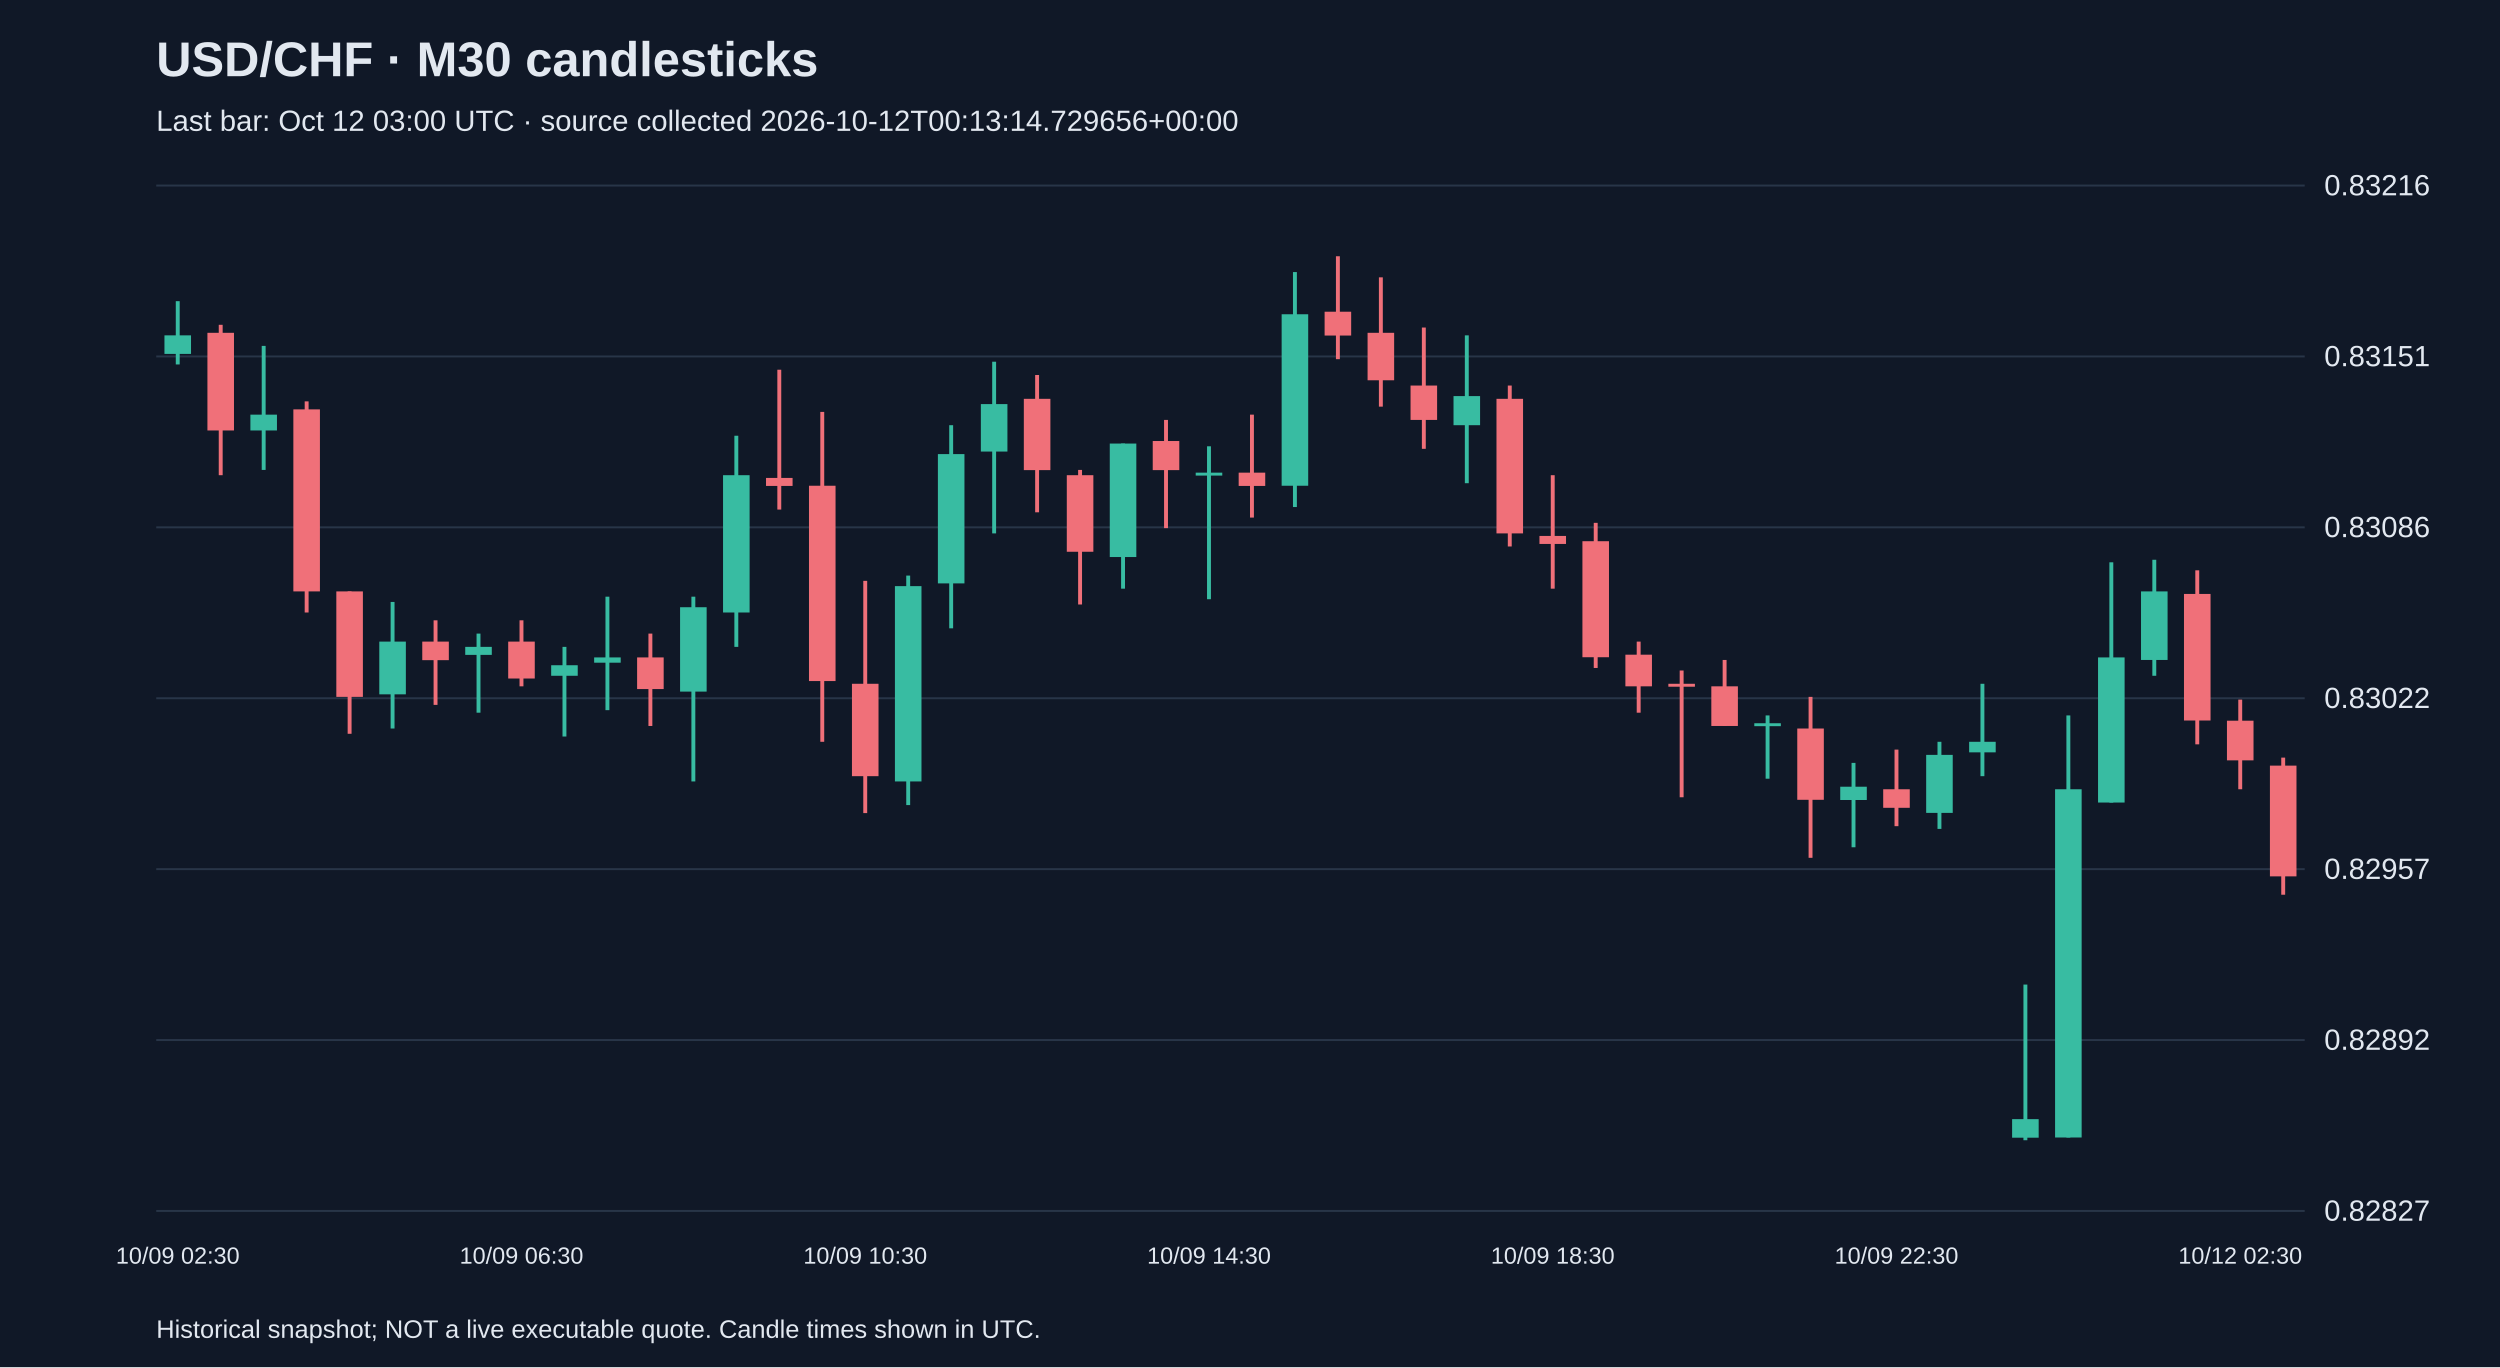
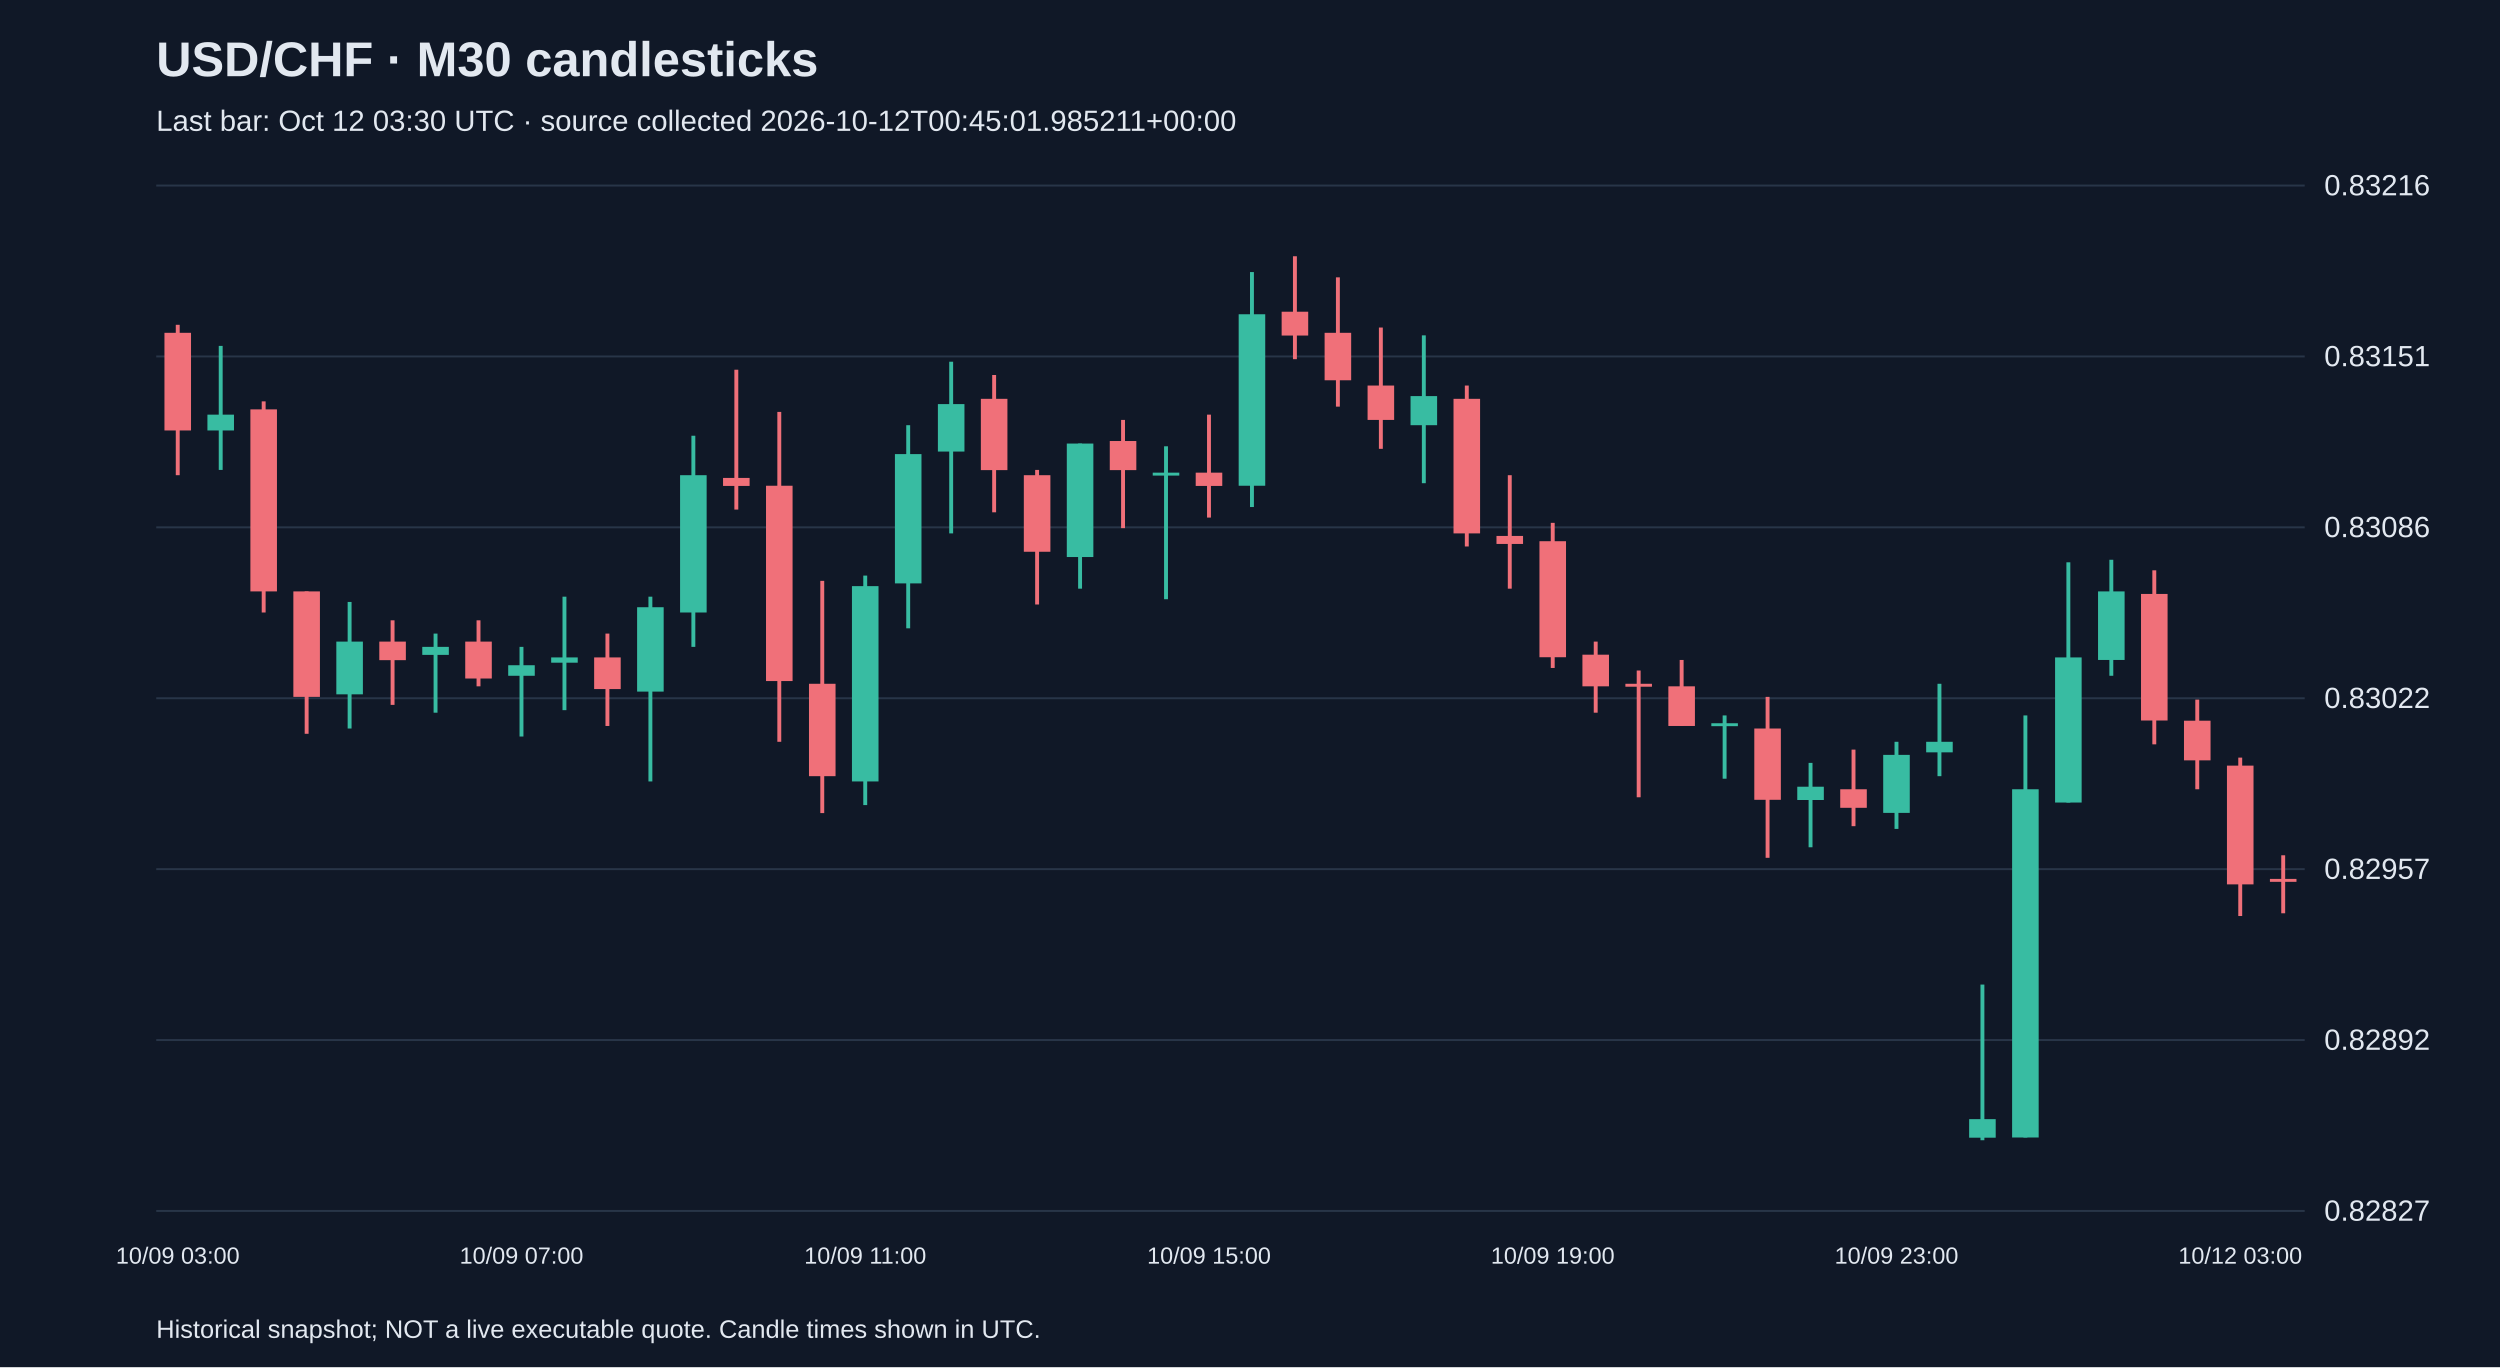
<svg xmlns="http://www.w3.org/2000/svg" viewBox="0 0 1280 700">
  <rect width="100%" height="100%" fill="#101827" />
  <style>text{font-family:Arial,sans-serif;fill:#e2e8f0}</style>
  <text x="80" y="39" font-size="25" font-weight="bold">USD/CHF · M30 candlesticks</text>
-   <text x="80" y="67" font-size="15" fill="#a6b1c5">Last bar: Oct 12 03:00 UTC · source collected 2026-10-12T00:13:14.729656+00:00</text>
+   <text x="80" y="67" font-size="15" fill="#a6b1c5">Last bar: Oct 12 03:30 UTC · source collected 2026-10-12T00:45:01.985211+00:00</text>
  <line x1="80" y1="620.0" x2="1180" y2="620.0" stroke="#283548" />
  <text x="1190" y="625.0" font-size="15">0.82827</text>
  <line x1="80" y1="532.5" x2="1180" y2="532.5" stroke="#283548" />
  <text x="1190" y="537.5" font-size="15">0.82892</text>
  <line x1="80" y1="445.0" x2="1180" y2="445.0" stroke="#283548" />
  <text x="1190" y="450.0" font-size="15">0.82957</text>
  <line x1="80" y1="357.5" x2="1180" y2="357.5" stroke="#283548" />
  <text x="1190" y="362.5" font-size="15">0.83022</text>
  <line x1="80" y1="270.0" x2="1180" y2="270.0" stroke="#283548" />
  <text x="1190" y="275.0" font-size="15">0.83086</text>
  <line x1="80" y1="182.5" x2="1180" y2="182.5" stroke="#283548" />
  <text x="1190" y="187.5" font-size="15">0.83151</text>
  <line x1="80" y1="95.0" x2="1180" y2="95.0" stroke="#283548" />
  <text x="1190" y="100.0" font-size="15">0.83216</text>
-   <line x1="91.0" y1="154.2" x2="91.0" y2="186.6" stroke="#38bca2" stroke-width="2" />
-   <rect x="84.2" y="171.7" width="13.6" height="9.5" fill="#38bca2" />
-   <text x="91.0" y="647" text-anchor="middle" font-size="12">10/09 02:30</text>
-   <line x1="113.0" y1="166.3" x2="113.0" y2="243.3" stroke="#f07079" stroke-width="2" />
-   <rect x="106.2" y="170.4" width="13.6" height="50.0" fill="#f07079" />
-   <line x1="135.0" y1="177.1" x2="135.0" y2="240.6" stroke="#38bca2" stroke-width="2" />
-   <rect x="128.2" y="212.3" width="13.6" height="8.1" fill="#38bca2" />
-   <line x1="157.0" y1="205.5" x2="157.0" y2="313.6" stroke="#f07079" stroke-width="2" />
-   <rect x="150.2" y="209.6" width="13.6" height="93.2" fill="#f07079" />
-   <line x1="179.0" y1="302.8" x2="179.0" y2="375.7" stroke="#f07079" stroke-width="2" />
-   <rect x="172.2" y="302.8" width="13.6" height="54.0" fill="#f07079" />
-   <line x1="201.0" y1="308.2" x2="201.0" y2="373.0" stroke="#38bca2" stroke-width="2" />
-   <rect x="194.2" y="328.5" width="13.6" height="27.0" fill="#38bca2" />
-   <line x1="223.0" y1="317.6" x2="223.0" y2="360.9" stroke="#f07079" stroke-width="2" />
-   <rect x="216.2" y="328.5" width="13.6" height="9.5" fill="#f07079" />
-   <line x1="245.0" y1="324.4" x2="245.0" y2="364.9" stroke="#38bca2" stroke-width="2" />
-   <rect x="238.2" y="331.2" width="13.6" height="4.1" fill="#38bca2" />
-   <line x1="267.0" y1="317.6" x2="267.0" y2="351.4" stroke="#f07079" stroke-width="2" />
-   <rect x="260.2" y="328.5" width="13.6" height="18.9" fill="#f07079" />
-   <text x="267.0" y="647" text-anchor="middle" font-size="12">10/09 06:30</text>
-   <line x1="289.0" y1="331.2" x2="289.0" y2="377.1" stroke="#38bca2" stroke-width="2" />
-   <rect x="282.2" y="340.6" width="13.6" height="5.4" fill="#38bca2" />
-   <line x1="311.0" y1="305.5" x2="311.0" y2="363.6" stroke="#38bca2" stroke-width="2" />
-   <rect x="304.2" y="336.6" width="13.6" height="2.7" fill="#38bca2" />
-   <line x1="333.0" y1="324.4" x2="333.0" y2="371.7" stroke="#f07079" stroke-width="2" />
-   <rect x="326.2" y="336.6" width="13.6" height="16.2" fill="#f07079" />
-   <line x1="355.0" y1="305.5" x2="355.0" y2="400.1" stroke="#38bca2" stroke-width="2" />
-   <rect x="348.2" y="310.9" width="13.6" height="43.2" fill="#38bca2" />
-   <line x1="377.0" y1="223.1" x2="377.0" y2="331.2" stroke="#38bca2" stroke-width="2" />
-   <rect x="370.2" y="243.3" width="13.6" height="70.3" fill="#38bca2" />
-   <line x1="399.0" y1="189.3" x2="399.0" y2="260.9" stroke="#f07079" stroke-width="2" />
-   <rect x="392.2" y="244.7" width="13.6" height="4.1" fill="#f07079" />
-   <line x1="421.0" y1="210.9" x2="421.0" y2="379.8" stroke="#f07079" stroke-width="2" />
-   <rect x="414.2" y="248.7" width="13.6" height="100.0" fill="#f07079" />
-   <line x1="443.0" y1="297.4" x2="443.0" y2="416.3" stroke="#f07079" stroke-width="2" />
-   <rect x="436.2" y="350.1" width="13.6" height="47.3" fill="#f07079" />
-   <text x="443.0" y="647" text-anchor="middle" font-size="12">10/09 10:30</text>
-   <line x1="465.0" y1="294.7" x2="465.0" y2="412.2" stroke="#38bca2" stroke-width="2" />
-   <rect x="458.2" y="300.1" width="13.6" height="100.0" fill="#38bca2" />
-   <line x1="487.0" y1="217.7" x2="487.0" y2="321.7" stroke="#38bca2" stroke-width="2" />
-   <rect x="480.2" y="232.5" width="13.6" height="66.2" fill="#38bca2" />
-   <line x1="509.0" y1="185.2" x2="509.0" y2="273.1" stroke="#38bca2" stroke-width="2" />
-   <rect x="502.2" y="206.9" width="13.6" height="24.3" fill="#38bca2" />
-   <line x1="531.0" y1="192.0" x2="531.0" y2="262.3" stroke="#f07079" stroke-width="2" />
-   <rect x="524.2" y="204.2" width="13.6" height="36.5" fill="#f07079" />
-   <line x1="553.0" y1="240.6" x2="553.0" y2="309.5" stroke="#f07079" stroke-width="2" />
-   <rect x="546.2" y="243.3" width="13.6" height="39.2" fill="#f07079" />
-   <line x1="575.0" y1="227.1" x2="575.0" y2="301.4" stroke="#38bca2" stroke-width="2" />
-   <rect x="568.2" y="227.1" width="13.6" height="58.1" fill="#38bca2" />
-   <line x1="597.0" y1="215.0" x2="597.0" y2="270.4" stroke="#f07079" stroke-width="2" />
-   <rect x="590.2" y="225.8" width="13.6" height="14.9" fill="#f07079" />
-   <line x1="619.0" y1="228.5" x2="619.0" y2="306.8" stroke="#38bca2" stroke-width="2" />
-   <rect x="612.2" y="242.0" width="13.6" height="1.5" fill="#38bca2" />
-   <text x="619.0" y="647" text-anchor="middle" font-size="12">10/09 14:30</text>
-   <line x1="641.0" y1="212.3" x2="641.0" y2="265.0" stroke="#f07079" stroke-width="2" />
-   <rect x="634.2" y="242.0" width="13.6" height="6.8" fill="#f07079" />
-   <line x1="663.0" y1="139.3" x2="663.0" y2="259.6" stroke="#38bca2" stroke-width="2" />
-   <rect x="656.2" y="160.9" width="13.6" height="87.8" fill="#38bca2" />
-   <line x1="685.0" y1="131.2" x2="685.0" y2="183.9" stroke="#f07079" stroke-width="2" />
-   <rect x="678.2" y="159.6" width="13.6" height="12.2" fill="#f07079" />
-   <line x1="707.0" y1="142.0" x2="707.0" y2="208.2" stroke="#f07079" stroke-width="2" />
-   <rect x="700.2" y="170.4" width="13.6" height="24.3" fill="#f07079" />
-   <line x1="729.0" y1="167.7" x2="729.0" y2="229.8" stroke="#f07079" stroke-width="2" />
-   <rect x="722.2" y="197.4" width="13.6" height="17.6" fill="#f07079" />
-   <line x1="751.0" y1="171.7" x2="751.0" y2="247.4" stroke="#38bca2" stroke-width="2" />
-   <rect x="744.2" y="202.8" width="13.6" height="14.9" fill="#38bca2" />
-   <line x1="773.0" y1="197.4" x2="773.0" y2="279.8" stroke="#f07079" stroke-width="2" />
-   <rect x="766.2" y="204.2" width="13.6" height="68.9" fill="#f07079" />
-   <line x1="795.0" y1="243.3" x2="795.0" y2="301.4" stroke="#f07079" stroke-width="2" />
-   <rect x="788.2" y="274.4" width="13.6" height="4.1" fill="#f07079" />
-   <text x="795.0" y="647" text-anchor="middle" font-size="12">10/09 18:30</text>
-   <line x1="817.0" y1="267.7" x2="817.0" y2="342.0" stroke="#f07079" stroke-width="2" />
-   <rect x="810.2" y="277.1" width="13.6" height="59.4" fill="#f07079" />
-   <line x1="839.0" y1="328.5" x2="839.0" y2="364.9" stroke="#f07079" stroke-width="2" />
-   <rect x="832.2" y="335.2" width="13.6" height="16.2" fill="#f07079" />
-   <line x1="861.0" y1="343.3" x2="861.0" y2="408.2" stroke="#f07079" stroke-width="2" />
-   <rect x="854.2" y="350.1" width="13.6" height="1.5" fill="#f07079" />
-   <line x1="883.0" y1="337.9" x2="883.0" y2="371.7" stroke="#f07079" stroke-width="2" />
-   <rect x="876.2" y="351.4" width="13.6" height="20.3" fill="#f07079" />
-   <line x1="905.0" y1="366.3" x2="905.0" y2="398.7" stroke="#38bca2" stroke-width="2" />
-   <rect x="898.2" y="370.3" width="13.6" height="1.5" fill="#38bca2" />
-   <line x1="927.0" y1="356.8" x2="927.0" y2="439.2" stroke="#f07079" stroke-width="2" />
-   <rect x="920.2" y="373.0" width="13.6" height="36.5" fill="#f07079" />
-   <line x1="949.0" y1="390.6" x2="949.0" y2="433.8" stroke="#38bca2" stroke-width="2" />
-   <rect x="942.2" y="402.8" width="13.6" height="6.8" fill="#38bca2" />
-   <line x1="971.0" y1="383.8" x2="971.0" y2="423.0" stroke="#f07079" stroke-width="2" />
-   <rect x="964.2" y="404.1" width="13.6" height="9.5" fill="#f07079" />
-   <text x="971.0" y="647" text-anchor="middle" font-size="12">10/09 22:30</text>
-   <line x1="993.0" y1="379.8" x2="993.0" y2="424.4" stroke="#38bca2" stroke-width="2" />
-   <rect x="986.2" y="386.5" width="13.6" height="29.7" fill="#38bca2" />
-   <line x1="1015.0" y1="350.1" x2="1015.0" y2="397.4" stroke="#38bca2" stroke-width="2" />
-   <rect x="1008.2" y="379.8" width="13.6" height="5.4" fill="#38bca2" />
-   <line x1="1037.0" y1="504.1" x2="1037.0" y2="583.8" stroke="#38bca2" stroke-width="2" />
-   <rect x="1030.2" y="573.0" width="13.6" height="9.5" fill="#38bca2" />
-   <line x1="1059.0" y1="366.3" x2="1059.0" y2="582.4" stroke="#38bca2" stroke-width="2" />
-   <rect x="1052.2" y="404.1" width="13.6" height="178.3" fill="#38bca2" />
-   <line x1="1081.0" y1="287.9" x2="1081.0" y2="410.9" stroke="#38bca2" stroke-width="2" />
-   <rect x="1074.2" y="336.6" width="13.6" height="74.3" fill="#38bca2" />
-   <line x1="1103.0" y1="286.6" x2="1103.0" y2="346.0" stroke="#38bca2" stroke-width="2" />
-   <rect x="1096.2" y="302.8" width="13.6" height="35.1" fill="#38bca2" />
-   <line x1="1125.0" y1="292.0" x2="1125.0" y2="381.1" stroke="#f07079" stroke-width="2" />
-   <rect x="1118.2" y="304.1" width="13.6" height="64.8" fill="#f07079" />
-   <line x1="1147.0" y1="358.2" x2="1147.0" y2="404.1" stroke="#f07079" stroke-width="2" />
-   <rect x="1140.2" y="369.0" width="13.6" height="20.3" fill="#f07079" />
-   <text x="1147.0" y="647" text-anchor="middle" font-size="12">10/12 02:30</text>
-   <line x1="1169.0" y1="387.9" x2="1169.0" y2="458.1" stroke="#f07079" stroke-width="2" />
-   <rect x="1162.2" y="392.0" width="13.6" height="56.7" fill="#f07079" />
+   <line x1="91.0" y1="166.3" x2="91.0" y2="243.3" stroke="#f07079" stroke-width="2" />
+   <rect x="84.2" y="170.4" width="13.6" height="50.0" fill="#f07079" />
+   <text x="91.0" y="647" text-anchor="middle" font-size="12">10/09 03:00</text>
+   <line x1="113.0" y1="177.1" x2="113.0" y2="240.6" stroke="#38bca2" stroke-width="2" />
+   <rect x="106.2" y="212.3" width="13.6" height="8.1" fill="#38bca2" />
+   <line x1="135.0" y1="205.5" x2="135.0" y2="313.6" stroke="#f07079" stroke-width="2" />
+   <rect x="128.2" y="209.6" width="13.6" height="93.2" fill="#f07079" />
+   <line x1="157.0" y1="302.8" x2="157.0" y2="375.7" stroke="#f07079" stroke-width="2" />
+   <rect x="150.2" y="302.8" width="13.6" height="54.0" fill="#f07079" />
+   <line x1="179.0" y1="308.2" x2="179.0" y2="373.0" stroke="#38bca2" stroke-width="2" />
+   <rect x="172.2" y="328.5" width="13.6" height="27.0" fill="#38bca2" />
+   <line x1="201.0" y1="317.6" x2="201.0" y2="360.9" stroke="#f07079" stroke-width="2" />
+   <rect x="194.2" y="328.5" width="13.6" height="9.5" fill="#f07079" />
+   <line x1="223.0" y1="324.4" x2="223.0" y2="364.9" stroke="#38bca2" stroke-width="2" />
+   <rect x="216.2" y="331.2" width="13.6" height="4.1" fill="#38bca2" />
+   <line x1="245.0" y1="317.6" x2="245.0" y2="351.4" stroke="#f07079" stroke-width="2" />
+   <rect x="238.2" y="328.5" width="13.6" height="18.9" fill="#f07079" />
+   <line x1="267.0" y1="331.2" x2="267.0" y2="377.1" stroke="#38bca2" stroke-width="2" />
+   <rect x="260.2" y="340.6" width="13.6" height="5.4" fill="#38bca2" />
+   <text x="267.0" y="647" text-anchor="middle" font-size="12">10/09 07:00</text>
+   <line x1="289.0" y1="305.5" x2="289.0" y2="363.6" stroke="#38bca2" stroke-width="2" />
+   <rect x="282.2" y="336.6" width="13.6" height="2.7" fill="#38bca2" />
+   <line x1="311.0" y1="324.4" x2="311.0" y2="371.7" stroke="#f07079" stroke-width="2" />
+   <rect x="304.2" y="336.6" width="13.6" height="16.2" fill="#f07079" />
+   <line x1="333.0" y1="305.5" x2="333.0" y2="400.1" stroke="#38bca2" stroke-width="2" />
+   <rect x="326.2" y="310.9" width="13.6" height="43.2" fill="#38bca2" />
+   <line x1="355.0" y1="223.1" x2="355.0" y2="331.2" stroke="#38bca2" stroke-width="2" />
+   <rect x="348.2" y="243.3" width="13.6" height="70.3" fill="#38bca2" />
+   <line x1="377.0" y1="189.3" x2="377.0" y2="260.9" stroke="#f07079" stroke-width="2" />
+   <rect x="370.2" y="244.7" width="13.6" height="4.1" fill="#f07079" />
+   <line x1="399.0" y1="210.9" x2="399.0" y2="379.8" stroke="#f07079" stroke-width="2" />
+   <rect x="392.2" y="248.7" width="13.6" height="100.0" fill="#f07079" />
+   <line x1="421.0" y1="297.4" x2="421.0" y2="416.3" stroke="#f07079" stroke-width="2" />
+   <rect x="414.2" y="350.1" width="13.6" height="47.3" fill="#f07079" />
+   <line x1="443.0" y1="294.7" x2="443.0" y2="412.2" stroke="#38bca2" stroke-width="2" />
+   <rect x="436.2" y="300.1" width="13.6" height="100.0" fill="#38bca2" />
+   <text x="443.0" y="647" text-anchor="middle" font-size="12">10/09 11:00</text>
+   <line x1="465.0" y1="217.7" x2="465.0" y2="321.7" stroke="#38bca2" stroke-width="2" />
+   <rect x="458.2" y="232.5" width="13.6" height="66.2" fill="#38bca2" />
+   <line x1="487.0" y1="185.2" x2="487.0" y2="273.1" stroke="#38bca2" stroke-width="2" />
+   <rect x="480.2" y="206.9" width="13.6" height="24.3" fill="#38bca2" />
+   <line x1="509.0" y1="192.0" x2="509.0" y2="262.3" stroke="#f07079" stroke-width="2" />
+   <rect x="502.2" y="204.2" width="13.6" height="36.5" fill="#f07079" />
+   <line x1="531.0" y1="240.6" x2="531.0" y2="309.5" stroke="#f07079" stroke-width="2" />
+   <rect x="524.2" y="243.3" width="13.6" height="39.2" fill="#f07079" />
+   <line x1="553.0" y1="227.1" x2="553.0" y2="301.4" stroke="#38bca2" stroke-width="2" />
+   <rect x="546.2" y="227.1" width="13.6" height="58.1" fill="#38bca2" />
+   <line x1="575.0" y1="215.0" x2="575.0" y2="270.4" stroke="#f07079" stroke-width="2" />
+   <rect x="568.2" y="225.8" width="13.6" height="14.9" fill="#f07079" />
+   <line x1="597.0" y1="228.5" x2="597.0" y2="306.8" stroke="#38bca2" stroke-width="2" />
+   <rect x="590.2" y="242.0" width="13.6" height="1.5" fill="#38bca2" />
+   <line x1="619.0" y1="212.3" x2="619.0" y2="265.0" stroke="#f07079" stroke-width="2" />
+   <rect x="612.2" y="242.0" width="13.6" height="6.8" fill="#f07079" />
+   <text x="619.0" y="647" text-anchor="middle" font-size="12">10/09 15:00</text>
+   <line x1="641.0" y1="139.3" x2="641.0" y2="259.6" stroke="#38bca2" stroke-width="2" />
+   <rect x="634.2" y="160.9" width="13.6" height="87.8" fill="#38bca2" />
+   <line x1="663.0" y1="131.2" x2="663.0" y2="183.9" stroke="#f07079" stroke-width="2" />
+   <rect x="656.2" y="159.6" width="13.6" height="12.2" fill="#f07079" />
+   <line x1="685.0" y1="142.0" x2="685.0" y2="208.2" stroke="#f07079" stroke-width="2" />
+   <rect x="678.2" y="170.4" width="13.6" height="24.3" fill="#f07079" />
+   <line x1="707.0" y1="167.7" x2="707.0" y2="229.8" stroke="#f07079" stroke-width="2" />
+   <rect x="700.2" y="197.4" width="13.6" height="17.6" fill="#f07079" />
+   <line x1="729.0" y1="171.7" x2="729.0" y2="247.4" stroke="#38bca2" stroke-width="2" />
+   <rect x="722.2" y="202.8" width="13.6" height="14.9" fill="#38bca2" />
+   <line x1="751.0" y1="197.4" x2="751.0" y2="279.8" stroke="#f07079" stroke-width="2" />
+   <rect x="744.2" y="204.2" width="13.6" height="68.9" fill="#f07079" />
+   <line x1="773.0" y1="243.3" x2="773.0" y2="301.4" stroke="#f07079" stroke-width="2" />
+   <rect x="766.2" y="274.4" width="13.6" height="4.1" fill="#f07079" />
+   <line x1="795.0" y1="267.7" x2="795.0" y2="342.0" stroke="#f07079" stroke-width="2" />
+   <rect x="788.2" y="277.1" width="13.6" height="59.4" fill="#f07079" />
+   <text x="795.0" y="647" text-anchor="middle" font-size="12">10/09 19:00</text>
+   <line x1="817.0" y1="328.5" x2="817.0" y2="364.9" stroke="#f07079" stroke-width="2" />
+   <rect x="810.2" y="335.2" width="13.6" height="16.2" fill="#f07079" />
+   <line x1="839.0" y1="343.3" x2="839.0" y2="408.2" stroke="#f07079" stroke-width="2" />
+   <rect x="832.2" y="350.1" width="13.6" height="1.5" fill="#f07079" />
+   <line x1="861.0" y1="337.9" x2="861.0" y2="371.7" stroke="#f07079" stroke-width="2" />
+   <rect x="854.2" y="351.4" width="13.6" height="20.3" fill="#f07079" />
+   <line x1="883.0" y1="366.3" x2="883.0" y2="398.7" stroke="#38bca2" stroke-width="2" />
+   <rect x="876.2" y="370.3" width="13.6" height="1.5" fill="#38bca2" />
+   <line x1="905.0" y1="356.8" x2="905.0" y2="439.2" stroke="#f07079" stroke-width="2" />
+   <rect x="898.2" y="373.0" width="13.6" height="36.5" fill="#f07079" />
+   <line x1="927.0" y1="390.6" x2="927.0" y2="433.8" stroke="#38bca2" stroke-width="2" />
+   <rect x="920.2" y="402.8" width="13.6" height="6.8" fill="#38bca2" />
+   <line x1="949.0" y1="383.8" x2="949.0" y2="423.0" stroke="#f07079" stroke-width="2" />
+   <rect x="942.2" y="404.1" width="13.6" height="9.5" fill="#f07079" />
+   <line x1="971.0" y1="379.8" x2="971.0" y2="424.4" stroke="#38bca2" stroke-width="2" />
+   <rect x="964.2" y="386.5" width="13.6" height="29.7" fill="#38bca2" />
+   <text x="971.0" y="647" text-anchor="middle" font-size="12">10/09 23:00</text>
+   <line x1="993.0" y1="350.1" x2="993.0" y2="397.4" stroke="#38bca2" stroke-width="2" />
+   <rect x="986.2" y="379.8" width="13.6" height="5.4" fill="#38bca2" />
+   <line x1="1015.0" y1="504.1" x2="1015.0" y2="583.8" stroke="#38bca2" stroke-width="2" />
+   <rect x="1008.2" y="573.0" width="13.6" height="9.5" fill="#38bca2" />
+   <line x1="1037.0" y1="366.3" x2="1037.0" y2="582.4" stroke="#38bca2" stroke-width="2" />
+   <rect x="1030.2" y="404.1" width="13.6" height="178.3" fill="#38bca2" />
+   <line x1="1059.0" y1="287.9" x2="1059.0" y2="410.9" stroke="#38bca2" stroke-width="2" />
+   <rect x="1052.2" y="336.6" width="13.6" height="74.3" fill="#38bca2" />
+   <line x1="1081.0" y1="286.6" x2="1081.0" y2="346.0" stroke="#38bca2" stroke-width="2" />
+   <rect x="1074.2" y="302.8" width="13.6" height="35.1" fill="#38bca2" />
+   <line x1="1103.0" y1="292.0" x2="1103.0" y2="381.1" stroke="#f07079" stroke-width="2" />
+   <rect x="1096.2" y="304.1" width="13.6" height="64.8" fill="#f07079" />
+   <line x1="1125.0" y1="358.2" x2="1125.0" y2="404.1" stroke="#f07079" stroke-width="2" />
+   <rect x="1118.2" y="369.0" width="13.6" height="20.3" fill="#f07079" />
+   <line x1="1147.0" y1="387.9" x2="1147.0" y2="469.0" stroke="#f07079" stroke-width="2" />
+   <rect x="1140.2" y="392.0" width="13.6" height="60.8" fill="#f07079" />
+   <text x="1147.0" y="647" text-anchor="middle" font-size="12">10/12 03:00</text>
+   <line x1="1169.0" y1="437.9" x2="1169.0" y2="467.6" stroke="#f07079" stroke-width="2" />
+   <rect x="1162.2" y="450.0" width="13.6" height="1.5" fill="#f07079" />
  <text x="80" y="685" font-size="13">Historical snapshot; NOT a live executable quote. Candle times shown in UTC.</text>
</svg>
